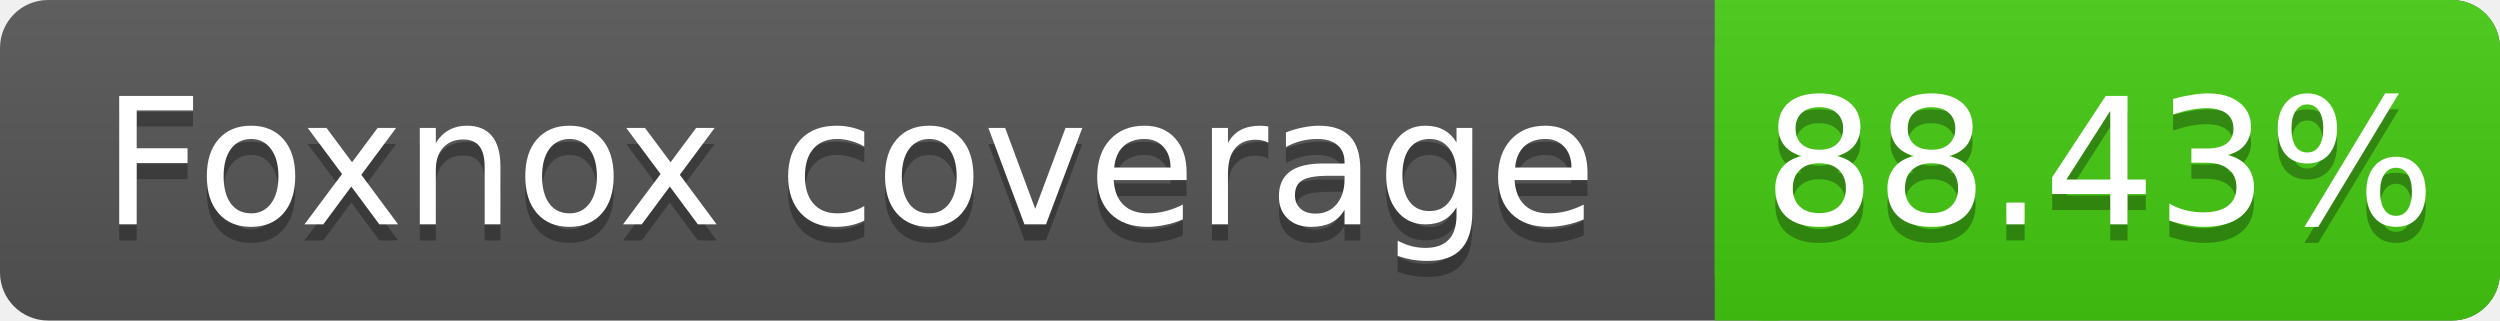
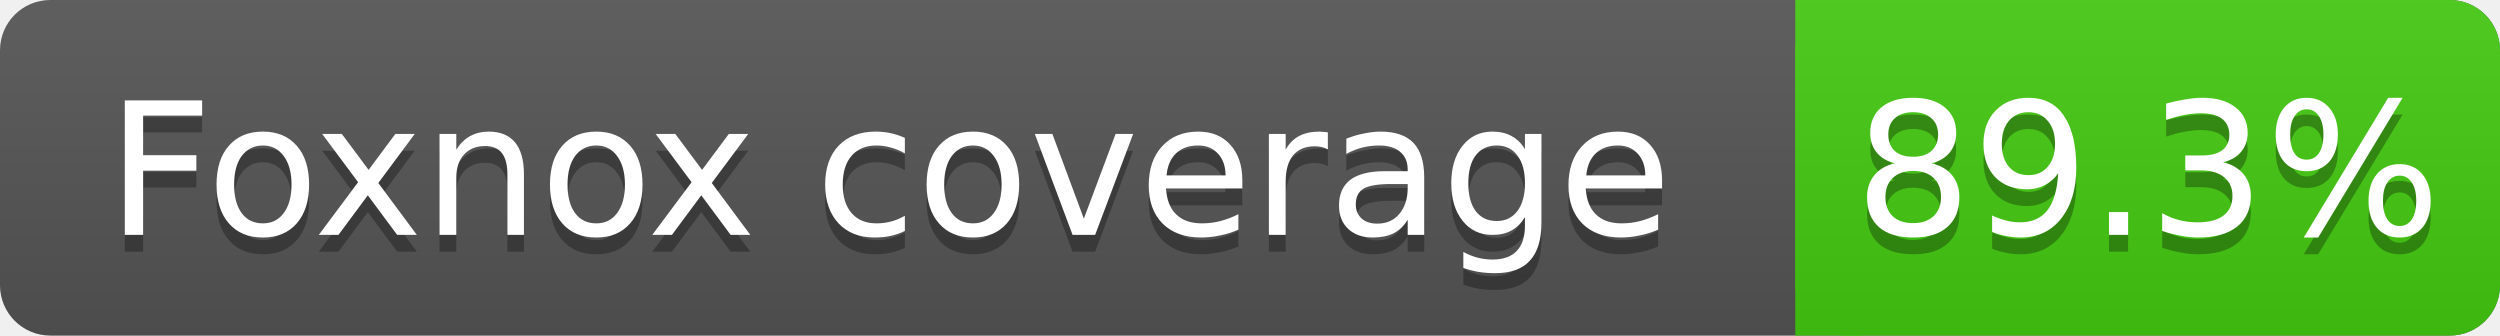
- <svg xmlns="http://www.w3.org/2000/svg" width="156" height="20">
+ <svg xmlns="http://www.w3.org/2000/svg" width="149" height="20">
  <linearGradient id="s" x2="0" y2="100%">
    <stop offset="0" stop-color="#bbb" stop-opacity=".1" />
    <stop offset="1" stop-opacity=".1" />
  </linearGradient>
-   <rect rx="3" width="156" height="20" fill="#555" />
-   <rect rx="3" x="107" width="49" height="20" fill="#4c1" />
+   <rect rx="3" width="149" height="20" fill="#555" />
+   <rect rx="3" x="107" width="42" height="20" fill="#4c1" />
  <rect x="107" width="4" height="20" fill="#4c1" />
-   <rect rx="3" width="156" height="20" fill="url(#s)" />
+   <rect rx="3" width="149" height="20" fill="url(#s)" />
  <g fill="#fff" text-anchor="middle" font-family="DejaVu Sans,Verdana,Geneva,sans-serif" font-size="11">
    <text x="53" y="15" fill="#010101" fill-opacity=".3">Foxnox coverage</text>
    <text x="53" y="14">Foxnox coverage</text>
-     <text x="131" y="15" fill="#010101" fill-opacity=".3">88.43%</text>
-     <text x="131" y="14">88.43%</text>
+     <text x="128" y="15" fill="#010101" fill-opacity=".3">89.3%</text>
+     <text x="128" y="14">89.3%</text>
  </g>
</svg>
